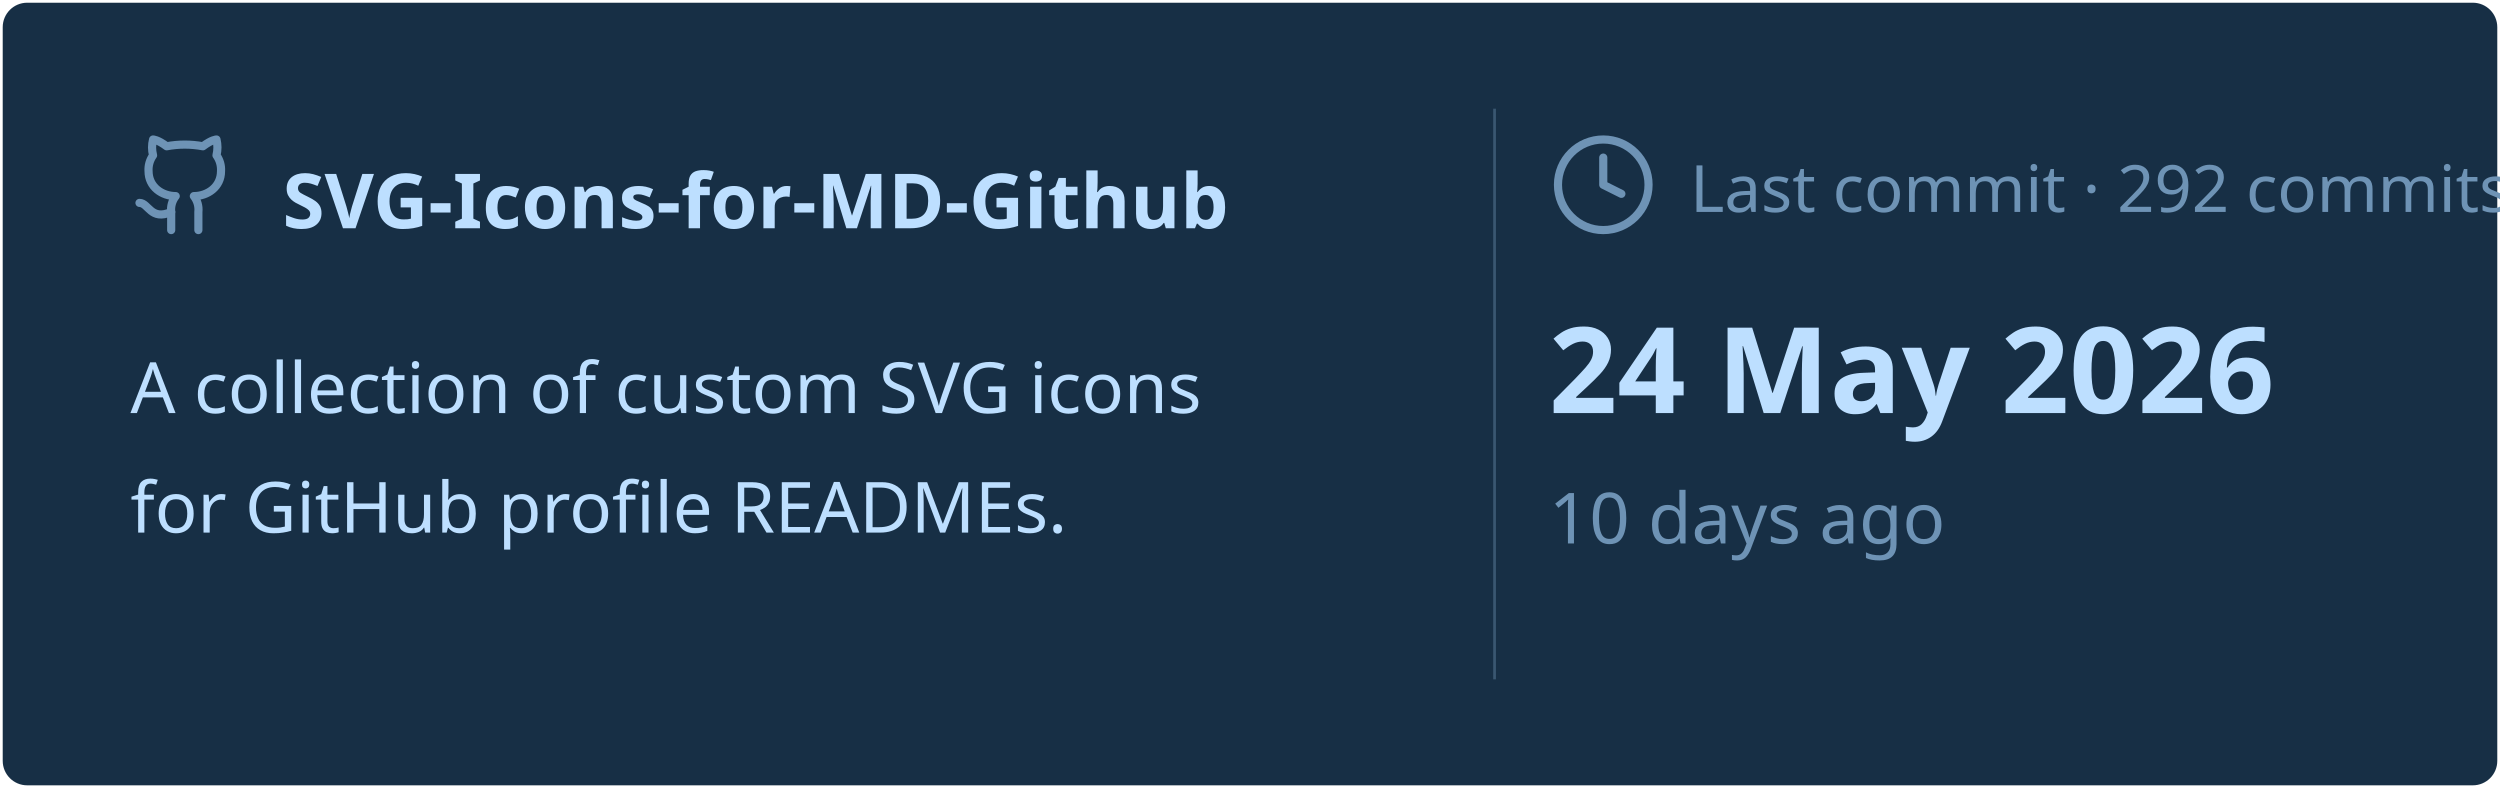
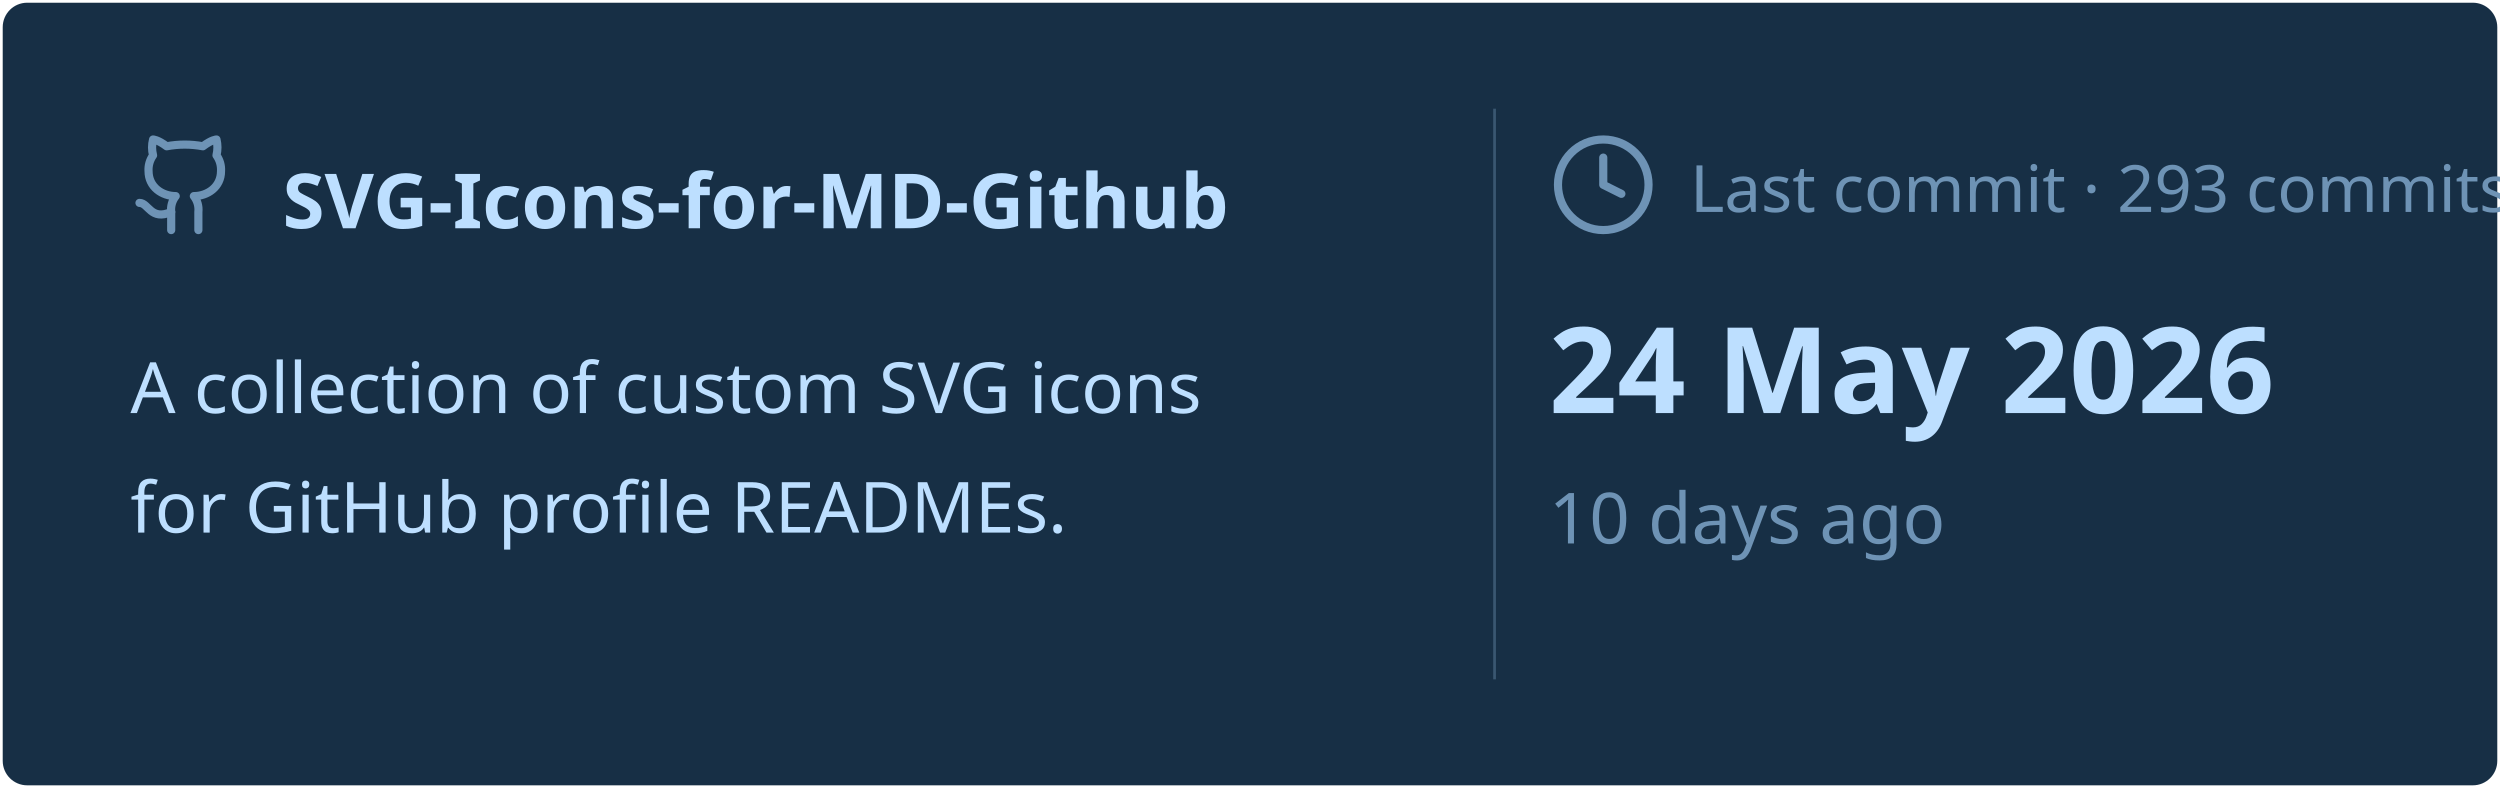
<svg xmlns="http://www.w3.org/2000/svg" viewBox="0 0 460 145" width="460px" height="145px">
  <rect stroke="#000000" stroke-opacity="0" fill="#172F45" rx="4.5" x="0.5" y="0.5" width="459" height="144" />
  <g transform="translate(24, 42)">
    <svg x="0" y="-18" width="20" height="20" viewBox="0 0 24 24" fill="none" stroke="#6E93B5" stroke-width="1.8" stroke-linecap="round" stroke-linejoin="round">
      <path d="M15 22v-4a4.8 4.8 0 0 0-1-3.5c3 0 6-2 6-5.5.08-1.25-.27-2.48-1-3.5.28-1.15.28-2.35 0-3.5 0 0-1 0-3 1.5-2.64-.5-5.36-.5-8 0C6 2 5 2 5 2c-.3 1.15-.3 2.35 0 3.5A5.403 5.403 0 0 0 4 9c0 3.5 3 5.5 6 5.5-.39.49-.68 1.05-.85 1.65-.17.6-.22 1.23-.15 1.85v4" />
      <path d="M9 18c-4.51 2-5-2-7-2" />
    </svg>
    <text x="28" y="0" font-family="&quot;Segoe UI&quot;, Ubuntu, sans-serif" font-size="14" font-weight="700" fill="#BDDFFF">SVG-Icons-for-MD-Github</text>
  </g>
  <text x="24" y="76" font-family="&quot;Segoe UI&quot;, Ubuntu, sans-serif" font-size="13" font-weight="400" fill="#BDDFFF">A collection of custom SVG icons</text>
  <text x="24" y="98" font-family="&quot;Segoe UI&quot;, Ubuntu, sans-serif" font-size="13" font-weight="400" fill="#BDDFFF">for GitHub profile READMEs.</text>
  <line x1="275" y1="20" x2="275" y2="125" stroke="#6E93B5" stroke-width="0.5" stroke-opacity="0.4" />
  <svg x="285" y="24" width="20" height="20" viewBox="0 0 24 24" fill="none" stroke="#6E93B5" stroke-width="1.8" stroke-linecap="round" stroke-linejoin="round">
    <circle cx="12" cy="12" r="10" />
    <polyline points="12 6 12 12 16 14" />
  </svg>
-   <text x="311" y="39" font-family="&quot;Segoe UI&quot;, Ubuntu, sans-serif" font-size="12" font-weight="400" fill="#6E93B5">Last commit · 292 commits</text>
+   <text x="311" y="39" font-family="&quot;Segoe UI&quot;, Ubuntu, sans-serif" font-size="12" font-weight="400" fill="#6E93B5">Last commit · 293 commits</text>
  <text x="285" y="76" font-family="&quot;Segoe UI&quot;, Ubuntu, sans-serif" font-size="22" font-weight="700" fill="#BDDFFF">24 May 2026</text>
  <text x="285" y="100" font-family="&quot;Segoe UI&quot;, Ubuntu, sans-serif" font-size="13" font-weight="400" fill="#6E93B5">10 days ago</text>
</svg>
